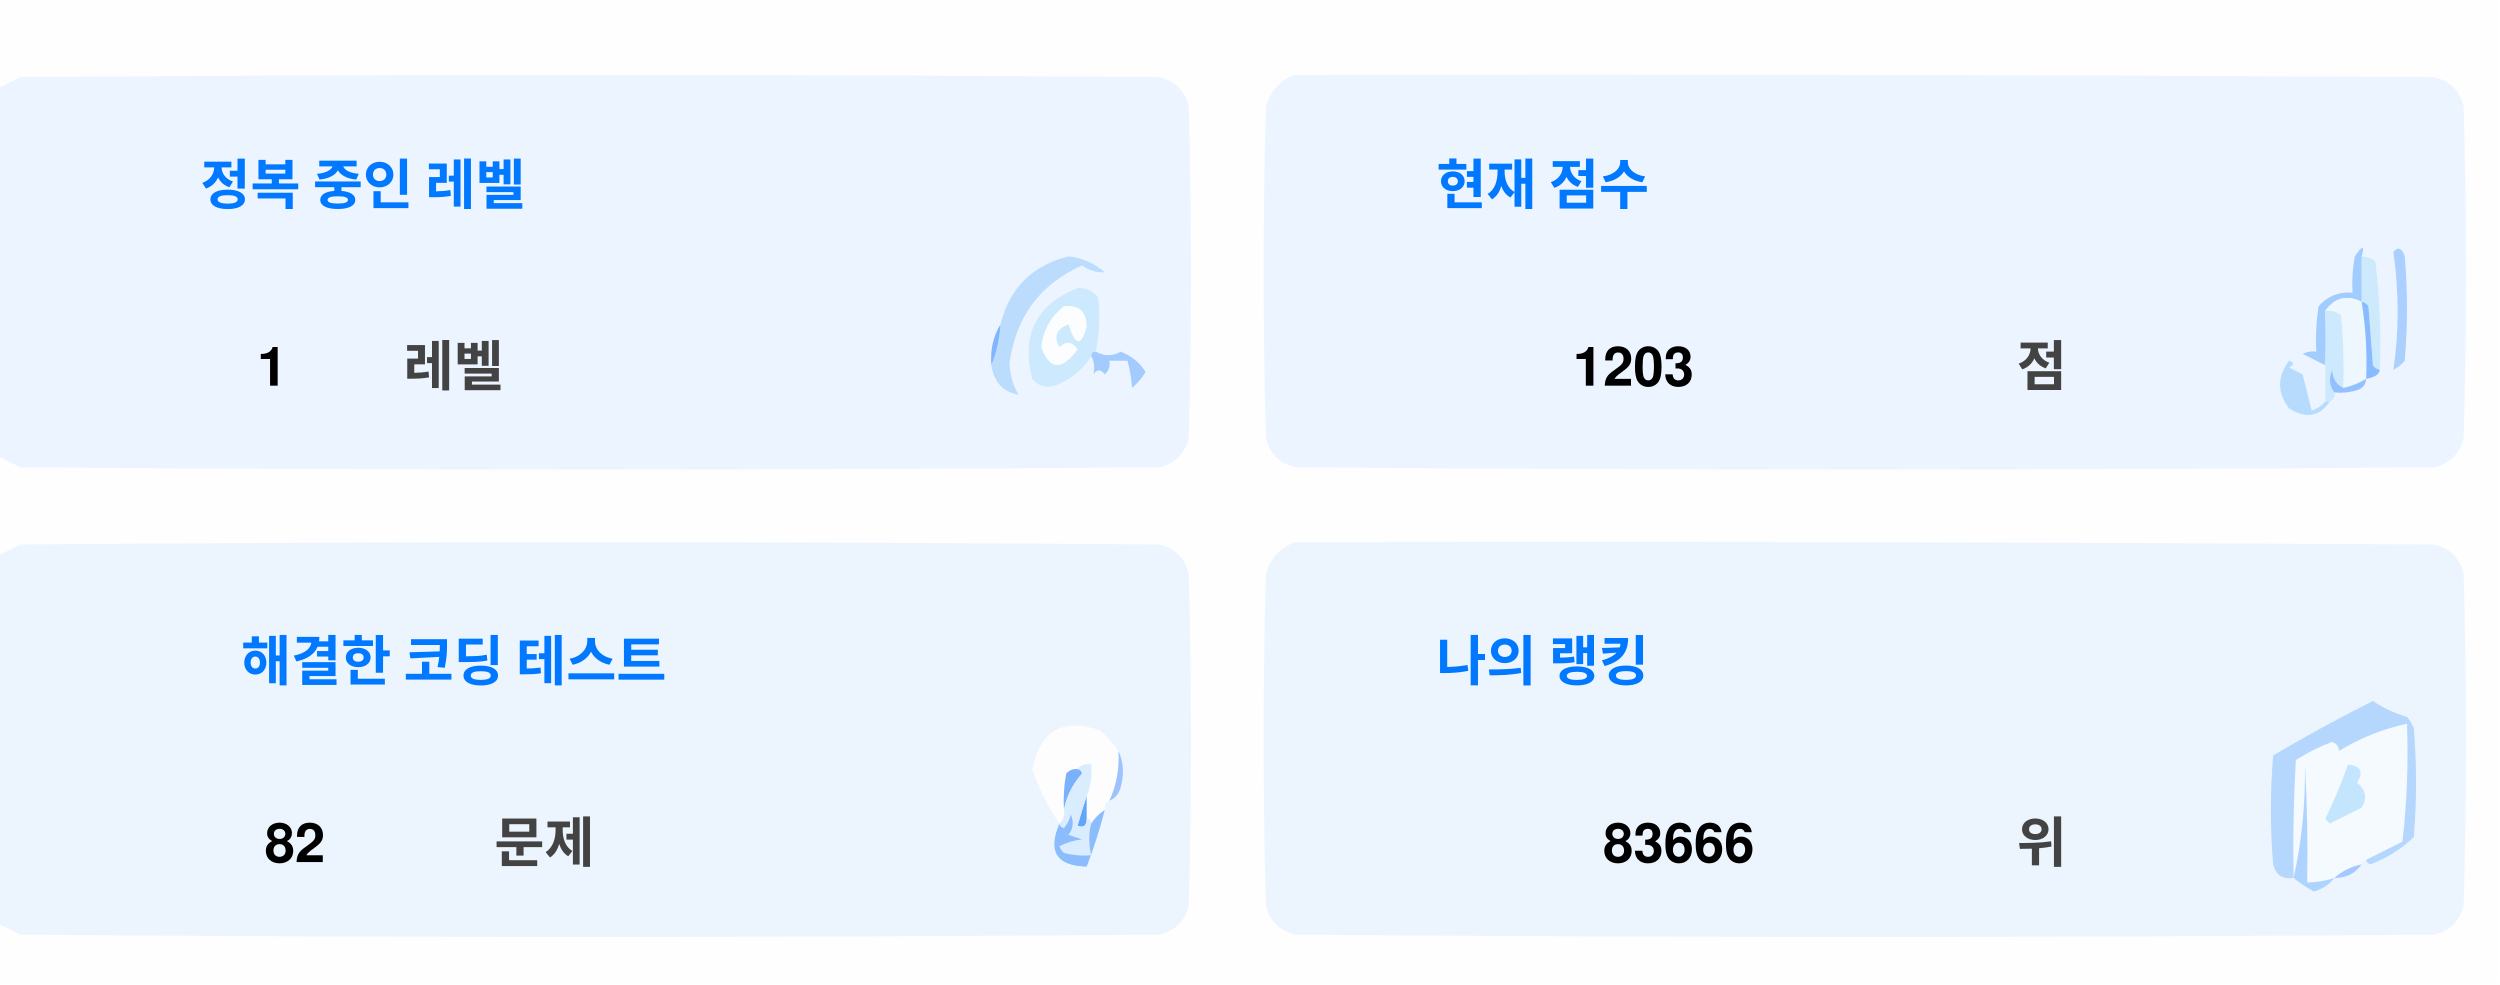
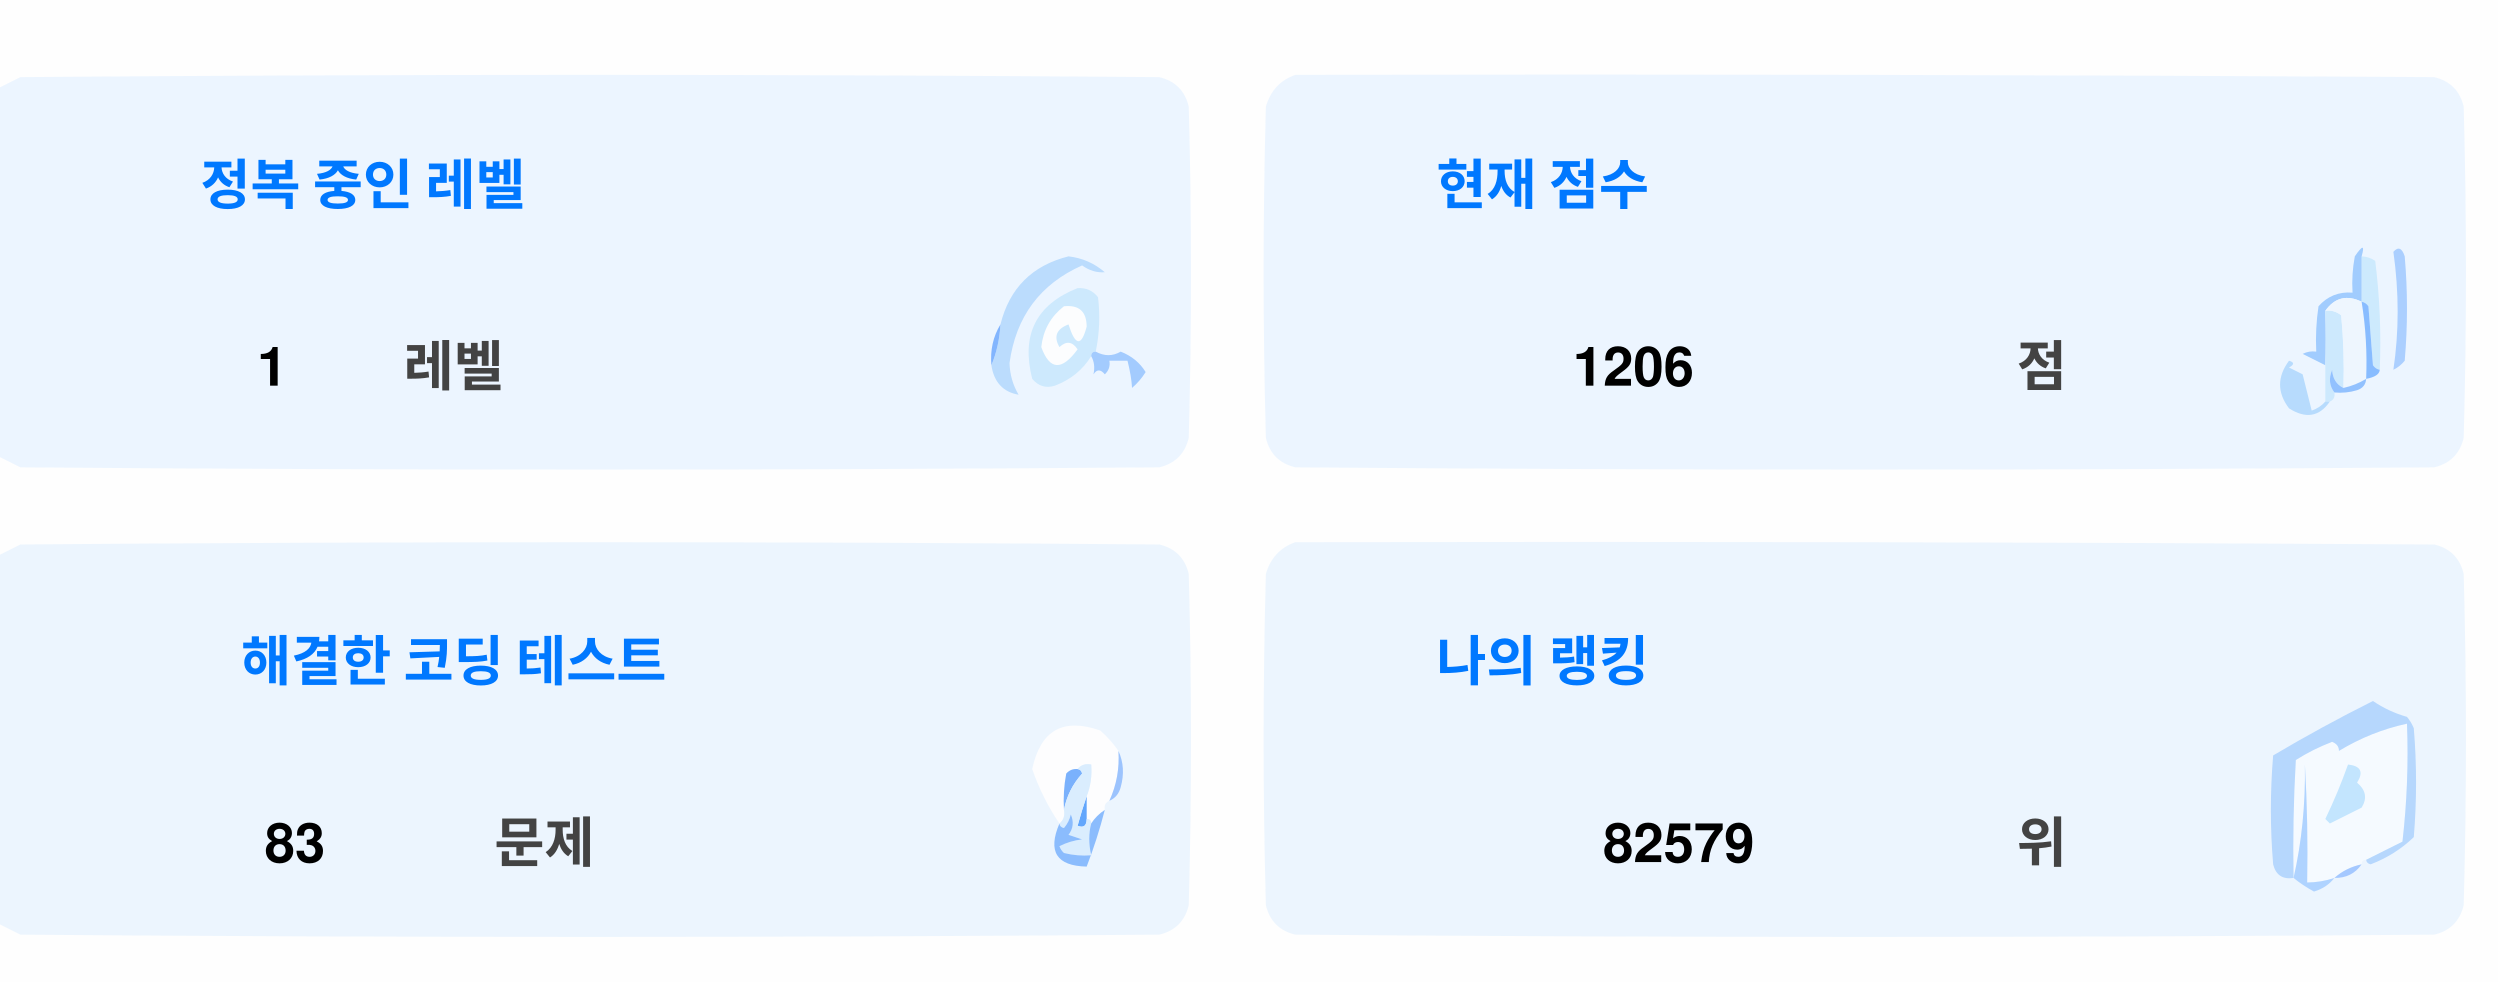
<svg xmlns="http://www.w3.org/2000/svg" version="1.1" width="551px" height="217px" style="shape-rendering:geometricPrecision; text-rendering:geometricPrecision; image-rendering:optimizeQuality; fill-rule:evenodd; clip-rule:evenodd">
  <style>.title {fill: #434343;font-size: 1rem;line-height: 1.5rem;font-weight: bold;font-family: -apple-system, BlinkMacSystemFont, Segoe UI, Helvetica, Arial, sans-serif, Apple Color Emoji, Segoe UI Emoji;}.desc {fill: #434343;font-size: 2.5rem;font-weight: bold;line-height: 1.5rem;font-family: -apple-system, BlinkMacSystemFont, Segoe UI, Helvetica, Arial, sans-serif, Apple Color Emoji, Segoe UI Emoji;}.desc-2 {fill: #434343;font-size: 1rem;font-weight: bold;line-height: 1.5rem;font-family: -apple-system, BlinkMacSystemFont, Segoe UI, Helvetica, Arial, sans-serif, Apple Color Emoji, Segoe UI Emoji;}.text, .desc {animation: twinkling 4s ease-in-out infinite;}@keyframes twinkling {40% { opacity: 1; }50% { opacity: 0.5; }60% { opacity: 1; }70% { opacity: 0.5; }80% { opacity: 1; }}</style>
  <g>
    <path style="opacity:1" fill="#fefefe" d="M -0.5,-0.5 C 183.167,-0.5 366.833,-0.5 550.5,-0.5C 550.5,71.833 550.5,144.167 550.5,216.5C 366.833,216.5 183.167,216.5 -0.5,216.5C -0.5,212.167 -0.5,207.833 -0.5,203.5C 1.14,204.32 2.807,205.153 4.5,206C 88.167,206.667 171.833,206.667 255.5,206C 259,205.167 261.167,203 262,199.5C 262.667,175.167 262.667,150.833 262,126.5C 261.167,123 259,120.833 255.5,120C 171.833,119.333 88.167,119.333 4.5,120C 2.807,120.847 1.14,121.68 -0.5,122.5C -0.5,115.167 -0.5,107.833 -0.5,100.5C 1.14,101.32 2.807,102.153 4.5,103C 88.167,103.667 171.833,103.667 255.5,103C 259,102.167 261.167,100 262,96.5C 262.667,72.167 262.667,47.833 262,23.5C 261.167,20 259,17.833 255.5,17C 171.833,16.333 88.167,16.333 4.5,17C 2.807,17.847 1.14,18.68 -0.5,19.5C -0.5,12.833 -0.5,6.167 -0.5,-0.5 Z" />
  </g>
  <g>
    <path style="opacity:1" fill="#ecf5ff" d="M -0.5,100.5 C -0.5,73.5 -0.5,46.5 -0.5,19.5C 1.14,18.68 2.807,17.847 4.5,17C 88.167,16.333 171.833,16.333 255.5,17C 259,17.833 261.167,20 262,23.5C 262.667,47.833 262.667,72.167 262,96.5C 261.167,100 259,102.167 255.5,103C 171.833,103.667 88.167,103.667 4.5,103C 2.807,102.153 1.14,101.32 -0.5,100.5 Z" />
  </g>
  <g>
    <path style="opacity:1" fill="#ecf5ff" d="M 285.5,16.5 C 369.167,16.333 452.834,16.5 536.5,17C 540,17.833 542.167,20 543,23.5C 543.667,47.833 543.667,72.167 543,96.5C 542.167,100 540,102.167 536.5,103C 452.833,103.667 369.167,103.667 285.5,103C 282,102.167 279.833,100 279,96.5C 278.333,72.167 278.333,47.833 279,23.5C 280.018,19.985 282.185,17.652 285.5,16.5 Z" />
  </g>
  <g>
    <path style="opacity:1" fill="#cdeafd" d="M 520.5,56.5 C 521.583,56.539 522.583,56.873 523.5,57.5C 524.498,65.472 524.831,73.472 524.5,81.5C 523.883,81.389 523.383,81.056 523,80.5C 522.667,76.167 522.333,71.833 522,67.5C 521.617,66.944 521.117,66.611 520.5,66.5C 520.5,63.167 520.5,59.833 520.5,56.5 Z" />
  </g>
  <g>
    <path style="opacity:1" fill="#abcfff" d="M 527.5,55.5 C 528.566,54.308 529.399,54.641 530,56.5C 530.667,64.167 530.667,71.833 530,79.5C 529.311,80.357 528.478,81.023 527.5,81.5C 528.758,73.08 528.758,64.414 527.5,55.5 Z" />
  </g>
  <g>
    <path style="opacity:1" fill="#bbdcfd" d="M 218.5,80.5 C 219.657,77.727 220.324,74.727 220.5,71.5C 222.49,63.51 227.49,58.51 235.5,56.5C 238.528,56.847 241.194,58.014 243.5,60C 241.744,60.141 240.078,59.641 238.5,58.5C 229.247,62.607 223.914,69.773 222.5,80C 222.565,82.526 223.232,84.859 224.5,87C 221.07,86.397 219.07,84.231 218.5,80.5 Z" />
  </g>
  <g>
    <path style="opacity:1" fill="#cde9fd" d="M 241.5,77.5 C 240.833,77.5 240.5,77.833 240.5,78.5C 238.628,81.529 235.961,83.695 232.5,85C 230.536,85.624 228.869,85.124 227.5,83.5C 225.021,73.791 228.354,67.124 237.5,63.5C 239.374,63.39 240.874,64.056 242,65.5C 242.497,69.524 242.331,73.524 241.5,77.5 Z" />
  </g>
  <g>
    <path style="opacity:1" fill="#fcfdfe" d="M 234.5,67.5 C 237.826,67.162 239.493,68.662 239.5,72C 238.334,76.434 237,76.267 235.5,71.5C 232.832,72.515 232.166,74.182 233.5,76.5C 235.017,75.089 236.351,75.256 237.5,77C 234.006,81.771 231.34,81.605 229.5,76.5C 229.904,72.771 231.571,69.771 234.5,67.5 Z" />
  </g>
  <g>
    <path style="opacity:1" fill="#a1ccfe" d="M 520.5,56.5 C 520.5,59.833 520.5,63.167 520.5,66.5C 517.238,64.922 514.572,65.589 512.5,68.5C 512.617,72.81 512.617,76.81 512.5,80.5C 510.86,79.68 509.193,78.847 507.5,78C 508.448,77.517 509.448,77.35 510.5,77.5C 510.335,74.15 510.502,70.817 511,67.5C 512.995,65.253 515.495,64.253 518.5,64.5C 518.336,61.813 518.503,59.146 519,56.5C 520.731,53.969 521.231,53.969 520.5,56.5 Z" />
  </g>
  <g>
    <path style="opacity:1" fill="#cde9fd" d="M 512.5,68.5 C 513.822,68.33 514.989,68.663 516,69.5C 516.499,74.823 516.666,80.156 516.5,85.5C 514.955,84.77 514.122,83.437 514,81.5C 513.22,83.387 513.387,85.054 514.5,86.5C 514.672,87.492 514.338,88.158 513.5,88.5C 513.167,88.5 512.833,88.5 512.5,88.5C 512.5,85.833 512.5,83.167 512.5,80.5C 512.617,76.81 512.617,72.81 512.5,68.5 Z" />
  </g>
  <g>
    <path style="opacity:1" fill="#eef6fe" d="M 520.5,66.5 C 521.407,72.106 521.74,77.773 521.5,83.5C 519.95,84.441 518.284,85.108 516.5,85.5C 516.666,80.156 516.499,74.823 516,69.5C 514.989,68.663 513.822,68.33 512.5,68.5C 514.572,65.589 517.238,64.922 520.5,66.5 Z" />
  </g>
  <g>
    <path style="opacity:1" fill="#88bcff" d="M 520.5,66.5 C 521.117,66.611 521.617,66.944 522,67.5C 522.333,71.833 522.667,76.167 523,80.5C 523.383,81.056 523.883,81.389 524.5,81.5C 524.445,82.469 523.445,83.136 521.5,83.5C 521.74,77.773 521.407,72.106 520.5,66.5 Z" />
  </g>
  <g>
    <path style="opacity:1" fill="#82b5fe" d="M 220.5,71.5 C 220.324,74.727 219.657,77.727 218.5,80.5C 218.215,77.171 218.882,74.171 220.5,71.5 Z" />
  </g>
  <g>
    <path style="opacity:1" fill="#a3cbfe" d="M 240.5,78.5 C 240.5,77.833 240.833,77.5 241.5,77.5C 243.391,78.536 245.224,78.536 247,77.5C 249.391,78.429 251.225,79.929 252.5,82C 251.681,83.319 250.681,84.486 249.5,85.5C 249.409,83.777 249.075,81.777 248.5,79.5C 247.167,79.5 245.833,79.5 244.5,79.5C 244.719,80.675 244.386,81.675 243.5,82.5C 242.575,81.359 241.741,81.359 241,82.5C 241.331,80.981 241.164,79.648 240.5,78.5 Z" />
  </g>
  <g>
    <path style="opacity:1" fill="#b7dbfd" d="M 512.5,88.5 C 512.833,88.5 513.167,88.5 513.5,88.5C 511.199,91.857 508.199,92.357 504.5,90C 501.872,86.535 501.872,83.035 504.5,79.5C 505.696,79.846 505.696,80.346 504.5,81C 505.5,81.5 506.5,82 507.5,82.5C 508.167,85.167 508.833,87.833 509.5,90.5C 510.739,90.058 511.739,89.391 512.5,88.5 Z" />
  </g>
  <g>
    <path style="opacity:1" fill="#92c1fe" d="M 516.5,85.5 C 518.284,85.108 519.95,84.441 521.5,83.5C 521.423,84.75 520.756,85.583 519.5,86C 517.866,86.493 516.199,86.66 514.5,86.5C 513.387,85.054 513.22,83.387 514,81.5C 514.122,83.437 514.955,84.77 516.5,85.5 Z" />
  </g>
  <g>
    <path style="opacity:1" fill="#ecf5fe" d="M -0.5,203.5 C -0.5,176.5 -0.5,149.5 -0.5,122.5C 1.14,121.68 2.807,120.847 4.5,120C 88.167,119.333 171.833,119.333 255.5,120C 259,120.833 261.167,123 262,126.5C 262.667,150.833 262.667,175.167 262,199.5C 261.167,203 259,205.167 255.5,206C 171.833,206.667 88.167,206.667 4.5,206C 2.807,205.153 1.14,204.32 -0.5,203.5 Z" />
  </g>
  <g>
    <path style="opacity:1" fill="#ecf5fe" d="M 285.5,119.5 C 369.167,119.333 452.834,119.5 536.5,120C 540,120.833 542.167,123 543,126.5C 543.667,150.833 543.667,175.167 543,199.5C 542.167,203 540,205.167 536.5,206C 452.833,206.667 369.167,206.667 285.5,206C 282,205.167 279.833,203 279,199.5C 278.333,175.167 278.333,150.833 279,126.5C 280.018,122.985 282.185,120.652 285.5,119.5 Z" />
  </g>
  <g>
    <path style="opacity:1" fill="#fdfdfe" d="M 246.5,165.5 C 246.758,169.367 246.092,173.034 244.5,176.5C 243.662,176.842 243.328,177.508 243.5,178.5C 242.272,179.306 241.272,180.306 240.5,181.5C 240.5,180.833 240.167,180.5 239.5,180.5C 239.5,178.833 239.5,177.167 239.5,175.5C 240.369,173.283 240.702,170.95 240.5,168.5C 239.209,168.263 238.209,168.596 237.5,169.5C 236.504,169.414 235.671,169.748 235,170.5C 234.503,173.146 234.336,175.813 234.5,178.5C 234.737,179.791 234.404,180.791 233.5,181.5C 230.986,177.806 228.986,173.806 227.5,169.5C 229.309,160.957 234.309,158.124 242.5,161C 244.07,162.397 245.404,163.897 246.5,165.5 Z" />
  </g>
  <g>
    <path style="opacity:1" fill="#f5faff" d="M 521.5,189.5 C 520.833,189.5 520.5,189.833 520.5,190.5C 518.181,190.992 516.181,191.992 514.5,193.5C 512.565,194.15 510.565,194.483 508.5,194.5C 508.666,185.827 508.5,177.16 508,168.5C 508.141,177.227 507.308,185.56 505.5,193.5C 505.334,184.827 505.5,176.16 506,167.5C 508.527,165.903 511.194,164.57 514,163.5C 515.011,163.892 515.511,164.559 515.5,165.5C 520.21,162.641 525.21,160.641 530.5,159.5C 530.831,168.192 530.498,176.859 529.5,185.5C 526.807,186.847 524.14,188.18 521.5,189.5 Z" />
  </g>
  <g>
    <path style="opacity:1" fill="#b6d7fd" d="M 521.5,189.5 C 524.14,188.18 526.807,186.847 529.5,185.5C 530.498,176.859 530.831,168.192 530.5,159.5C 525.21,160.641 520.21,162.641 515.5,165.5C 515.511,164.559 515.011,163.892 514,163.5C 511.194,164.57 508.527,165.903 506,167.5C 505.5,176.16 505.334,184.827 505.5,193.5C 503.089,193.863 501.589,192.863 501,190.5C 500.333,182.5 500.333,174.5 501,166.5C 508.173,162.246 515.507,158.246 523,154.5C 525.304,156.068 527.804,157.235 530.5,158C 531.126,158.75 531.626,159.584 532,160.5C 532.667,168.5 532.667,176.5 532,184.5C 529.292,187.111 526.125,189.111 522.5,190.5C 521.893,190.376 521.56,190.043 521.5,189.5 Z" />
  </g>
  <g>
    <path style="opacity:1" fill="#c3e5fe" d="M 517.5,168.5 C 520.317,168.801 520.984,170.134 519.5,172.5C 521.439,174.122 521.772,175.956 520.5,178C 518.167,179.167 515.833,180.333 513.5,181.5C 513.167,181.167 512.833,180.833 512.5,180.5C 514.414,176.515 516.081,172.515 517.5,168.5 Z" />
  </g>
  <g>
    <path style="opacity:1" fill="#7ab1fc" d="M 237.5,169.5 C 238.043,169.56 238.376,169.893 238.5,170.5C 236.395,172.836 235.062,175.503 234.5,178.5C 234.336,175.813 234.503,173.146 235,170.5C 235.671,169.748 236.504,169.414 237.5,169.5 Z" />
  </g>
  <g>
    <path style="opacity:1" fill="#afd3ff" d="M 514.5,193.5 C 513.378,194.947 511.878,195.947 510,196.5C 508.348,195.601 506.848,194.601 505.5,193.5C 507.308,185.56 508.141,177.227 508,168.5C 508.5,177.16 508.666,185.827 508.5,194.5C 510.565,194.483 512.565,194.15 514.5,193.5 Z" />
  </g>
  <g>
    <path style="opacity:1" fill="#9cc3fd" d="M 246.5,165.5 C 247.634,167.966 247.801,170.633 247,173.5C 246.623,174.942 245.79,175.942 244.5,176.5C 246.092,173.034 246.758,169.367 246.5,165.5 Z" />
  </g>
  <g>
    <path style="opacity:1" fill="#62a6fc" d="M 239.5,175.5 C 239.5,177.167 239.5,178.833 239.5,180.5C 239.483,182.028 238.816,182.528 237.5,182C 238.117,179.723 238.784,177.556 239.5,175.5 Z" />
  </g>
  <g>
    <path style="opacity:1" fill="#daedfe" d="M 237.5,169.5 C 238.209,168.596 239.209,168.263 240.5,168.5C 240.702,170.95 240.369,173.283 239.5,175.5C 238.784,177.556 238.117,179.723 237.5,182C 238.816,182.528 239.483,182.028 239.5,180.5C 240.167,180.5 240.5,180.833 240.5,181.5C 239.918,183.669 239.918,186.002 240.5,188.5C 238.473,188.662 236.473,188.495 234.5,188C 234.043,187.586 233.709,187.086 233.5,186.5C 235.078,185.702 236.744,185.202 238.5,185C 237.5,184.667 236.5,184.333 235.5,184C 236.554,182.612 236.72,181.112 236,179.5C 235.751,180.624 235.251,181.624 234.5,182.5C 233.893,182.376 233.56,182.043 233.5,181.5C 234.404,180.791 234.737,179.791 234.5,178.5C 235.062,175.503 236.395,172.836 238.5,170.5C 238.376,169.893 238.043,169.56 237.5,169.5 Z" />
  </g>
  <g>
    <path style="opacity:1" fill="#8bbcfd" d="M 243.5,178.5 C 242.395,182.803 241.062,186.969 239.5,191C 232.857,190.847 230.857,187.68 233.5,181.5C 233.56,182.043 233.893,182.376 234.5,182.5C 235.251,181.624 235.751,180.624 236,179.5C 236.72,181.112 236.554,182.612 235.5,184C 236.5,184.333 237.5,184.667 238.5,185C 236.744,185.202 235.078,185.702 233.5,186.5C 233.709,187.086 234.043,187.586 234.5,188C 236.473,188.495 238.473,188.662 240.5,188.5C 239.918,186.002 239.918,183.669 240.5,181.5C 241.272,180.306 242.272,179.306 243.5,178.5 Z" />
  </g>
  <g>
    <path style="opacity:1" fill="#a4c8ff" d="M 520.5,190.5 C 519.089,192.539 517.089,193.539 514.5,193.5C 516.181,191.992 518.181,190.992 520.5,190.5 Z" />
  </g>
  <text text-anchor="middle" x="80" y="45" class="title" style="fill:#0078ff;" stroke="#none" stroke-width="1">정복 중인 레벨</text>
  <text text-anchor="middle" x="60" y="85" class="desc" style="fill:#000000;" stroke="#none" stroke-width="1">1</text>
  <text text-anchor="middle" x="100" y="85" class="desc-2" style="fill:#434343;" stroke="#none" stroke-width="1">레벨</text>
  <text text-anchor="middle" x="340" y="45" class="title" style="fill:#0078ff;" stroke="#none" stroke-width="1">현재 점수</text>
-   <text text-anchor="middle" x="360" y="85" class="desc" style="fill:#000000;" stroke="#none" stroke-width="1">1203</text>
+   <text text-anchor="middle" x="360" y="85" class="desc" style="fill:#000000;" stroke="#none" stroke-width="1">1206</text>
  <text text-anchor="middle" x="450" y="85" class="desc-2" style="fill:#434343;" stroke="#none" stroke-width="1">점</text>
  <text text-anchor="middle" x="100" y="150" class="title" style="fill:#0078ff;" stroke="#none" stroke-width="1">해결한 코딩 테스트</text>
-   <text text-anchor="middle" x="65" y="190" class="desc" style="fill:#000000;" stroke="#none" stroke-width="1">82</text>
+   <text text-anchor="middle" x="65" y="190" class="desc" style="fill:#000000;" stroke="#none" stroke-width="1">83</text>
  <text text-anchor="middle" x="120" y="190" class="desc-2" style="fill:#434343;" stroke="#none" stroke-width="1">문제</text>
  <text text-anchor="middle" x="340" y="150" class="title" style="fill:#0078ff;" stroke="#none" stroke-width="1">나의 랭킹</text>
-   <text text-anchor="middle" x="370" y="190" class="desc" style="fill:#000000;" stroke="#none" stroke-width="1">83666</text>
+   <text text-anchor="middle" x="370" y="190" class="desc" style="fill:#000000;" stroke="#none" stroke-width="1">82579</text>
  <text text-anchor="middle" x="450" y="190" class="desc-2" style="fill:#434343;" stroke="#none" stroke-width="1">위</text>
</svg>
